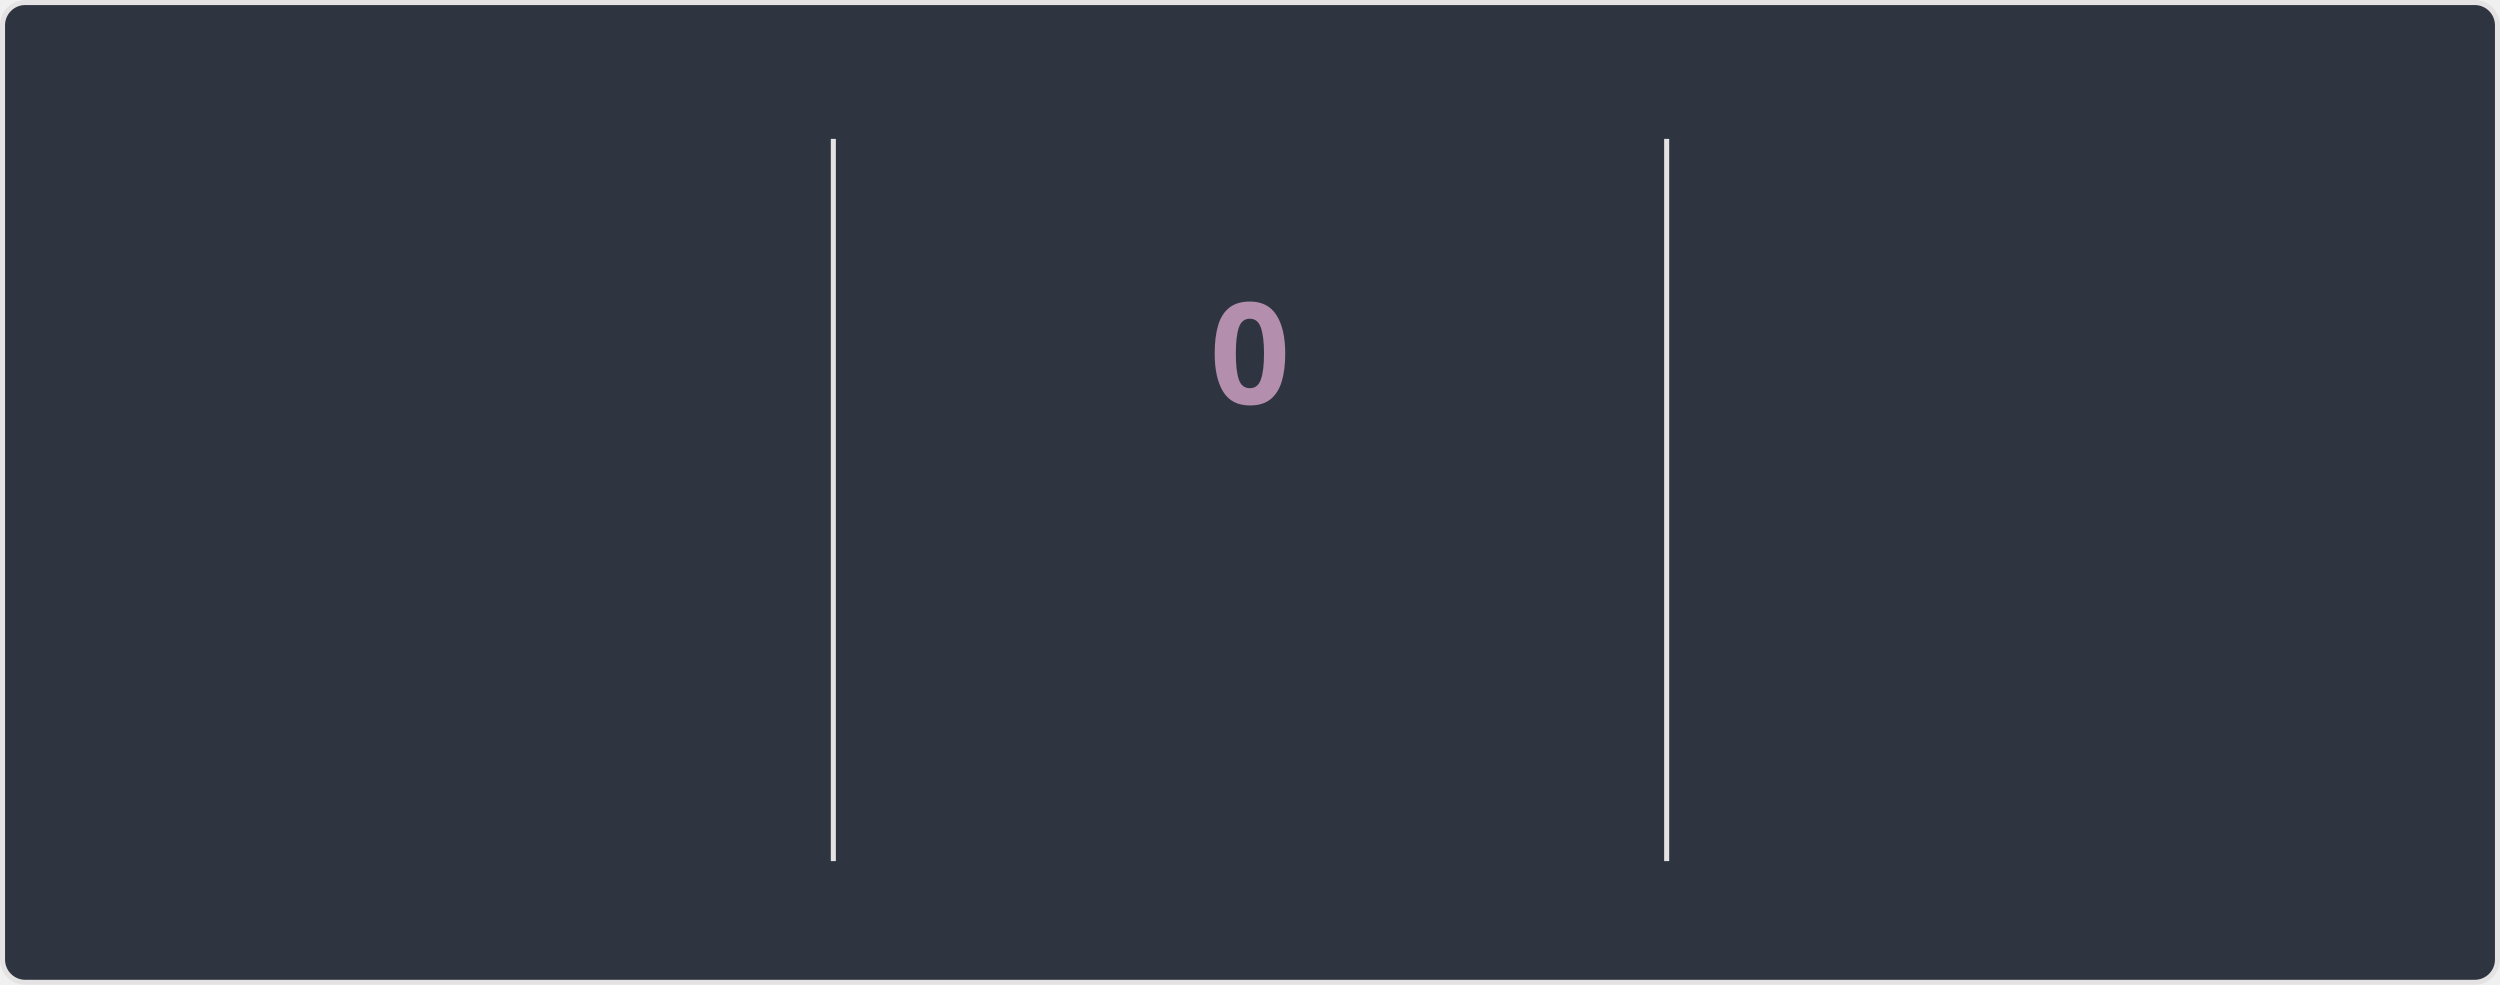
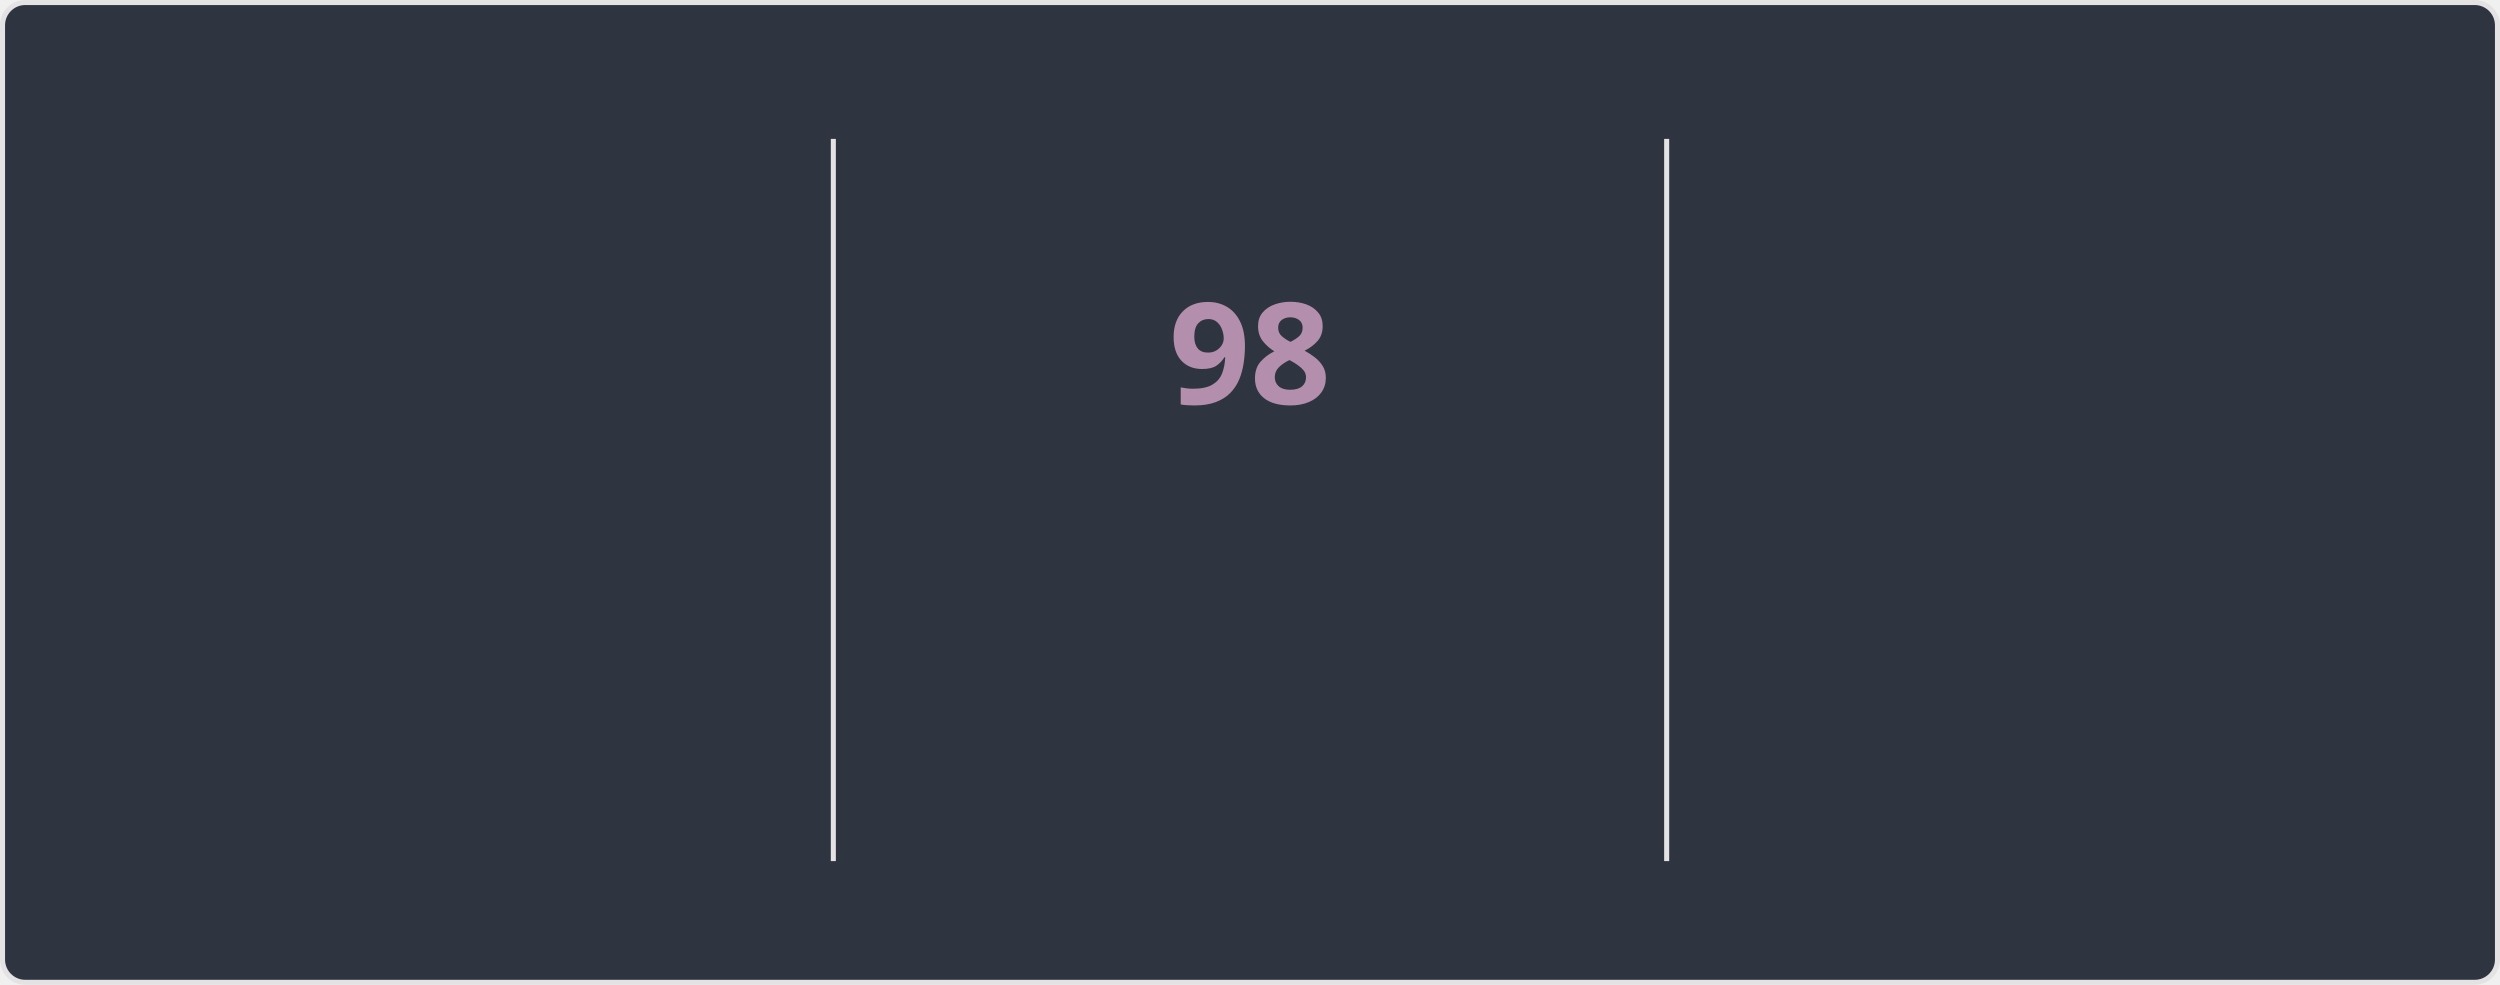
<svg xmlns="http://www.w3.org/2000/svg" style="isolation: isolate" viewBox="0 0 495 195" width="495px" height="195px" direction="ltr">
  <style>
    @keyframes currstreak {
      0% { font-size: 3px; opacity: 0.2; }
      80% { font-size: 34px; opacity: 1; }
      100% { font-size: 28px; opacity: 1; }
    }
    @keyframes fadein {
      0% { opacity: 0; }
      100% { opacity: 1; }
    }
    .big-number {
      font-family: "Segoe UI", Ubuntu, sans-serif;
      font-weight: 700;
      font-size: 28px;
      fill: #81a1c1;
    }
    .label {
      font-family: "Segoe UI", Ubuntu, sans-serif;
      font-weight: 400;
      font-size: 14px;
      fill: #81a1c1;
    }
    .range-text {
      font-family: "Segoe UI", Ubuntu, sans-serif;
      font-weight: 400;
      font-size: 12px;
      fill: #a3be8c;
    }
    .current-streak-num {
      font-family: "Segoe UI", Ubuntu, sans-serif;
      font-weight: 700;
      font-size: 28px;
      fill: #b48ead;
    }</style>
  <defs>
    <clipPath id="outer_rectangle">
      <rect width="495" height="195" rx="4.5" />
    </clipPath>
    <mask id="mask_out_ring_behind_fire">
      <rect width="495" height="195" fill="white" />
      <ellipse id="mask-ellipse" cx="247.5" cy="32" rx="13" ry="18" fill="black" />
    </mask>
  </defs>
  <g clip-path="url(#outer_rectangle)">
    <g style="isolation: isolate">
      <rect fill="#2e3440" rx="4.5" x="0.5" y="0.5" width="494" height="194" stroke="#e4e2e2" />
    </g>
    <g style="isolation: isolate">
      <line x1="165" y1="28" x2="165" y2="170" vector-effect="non-scaling-stroke" stroke-width="1" stroke="#e4e2e2" stroke-linejoin="miter" stroke-linecap="square" stroke-miterlimit="3" />
      <line x1="330" y1="28" x2="330" y2="170" vector-effect="non-scaling-stroke" stroke-width="1" stroke="#e4e2e2" stroke-linejoin="miter" stroke-linecap="square" stroke-miterlimit="3" />
    </g>
    <g style="isolation: isolate">
      <g transform="translate(82.5, 48)">
        <text x="0" y="32" stroke-width="0" text-anchor="middle" class="big-number" style="opacity: 0; animation: fadein 0.5s linear forwards 0.6s">
            7.3K
          </text>
      </g>
      <g transform="translate(82.5, 84)">
        <text x="0" y="32" stroke-width="0" text-anchor="middle" class="label" style="opacity: 0; animation: fadein 0.5s linear forwards 0.7s">
            Total Contributions
          </text>
      </g>
      <g transform="translate(82.5, 114)">
        <text x="0" y="32" stroke-width="0" text-anchor="middle" class="range-text" style="opacity: 0; animation: fadein 0.5s linear forwards 0.8s">
            Oct 12 - Present
          </text>
      </g>
    </g>
    <g style="isolation: isolate">
      <g mask="url(#mask_out_ring_behind_fire)">
        <circle cx="247.5" cy="71" r="40" fill="none" stroke="#81a1c1" stroke-width="5" style="opacity: 0; animation: fadein 0.5s linear forwards 0.4s" />
      </g>
      <g transform="translate(247.5, 19.5)" stroke-opacity="0" style="opacity: 0; animation: fadein 0.5s linear forwards 0.6s">
        <path d="M -12 -0.5 L 15 -0.5 L 15 23.5 L -12 23.5 L -12 -0.5 Z" fill="none" />
        <path d="M 1.5 0.67 C 1.5 0.67 2.24 3.32 2.24 5.47 C 2.24 7.53 0.89 9.2 -1.17 9.2 C -3.23 9.2 -4.79 7.53 -4.79 5.47 L -4.76 5.11 C -6.78 7.51 -8 10.62 -8 13.99 C -8 18.41 -4.42 22 0 22 C 4.42 22 8 18.41 8 13.99 C 8 8.6 5.41 3.79 1.5 0.67 Z M -0.29 19 C -2.07 19 -3.51 17.6 -3.51 15.86 C -3.51 14.24 -2.46 13.1 -0.7 12.74 C 1.07 12.38 2.9 11.53 3.92 10.16 C 4.31 11.45 4.51 12.81 4.51 14.2 C 4.51 16.85 2.36 19 -0.29 19 Z" fill="#81a1c1" stroke-opacity="0" />
      </g>
      <g transform="translate(247.5, 48)">
        <text x="0" y="32" stroke-width="0" text-anchor="middle" class="current-streak-num" style="animation: currstreak 0.6s linear forwards">
-             0
+             98
          </text>
      </g>
      <g transform="translate(247.5, 108)">
        <text x="0" y="32" stroke-width="0" text-anchor="middle" class="label" style="opacity: 0; animation: fadein 0.5s linear forwards 0.9s">
            Current Streak
          </text>
      </g>
      <g transform="translate(247.5, 145)">
        <text x="0" y="21" stroke-width="0" text-anchor="middle" class="range-text" style="opacity: 0; animation: fadein 0.5s linear forwards 0.9s">
-             0 days
+             Jul 12 - Oct 17
          </text>
      </g>
    </g>
    <g style="isolation: isolate">
      <g transform="translate(412.5, 48)">
        <text x="0" y="32" stroke-width="0" text-anchor="middle" class="big-number" style="opacity: 0; animation: fadein 0.5s linear forwards 1.2s">
-             97
+             98
          </text>
      </g>
      <g transform="translate(412.5, 84)">
        <text x="0" y="32" stroke-width="0" text-anchor="middle" class="label" style="opacity: 0; animation: fadein 0.5s linear forwards 1.3s">
            Longest Streak
          </text>
      </g>
      <g transform="translate(412.5, 114)">
        <text x="0" y="32" stroke-width="0" text-anchor="middle" class="range-text" style="opacity: 0; animation: fadein 0.5s linear forwards 1.4s">
-             Jul 12 - Oct 16
+             Jul 12 - Oct 17
          </text>
      </g>
    </g>
  </g>
</svg>
